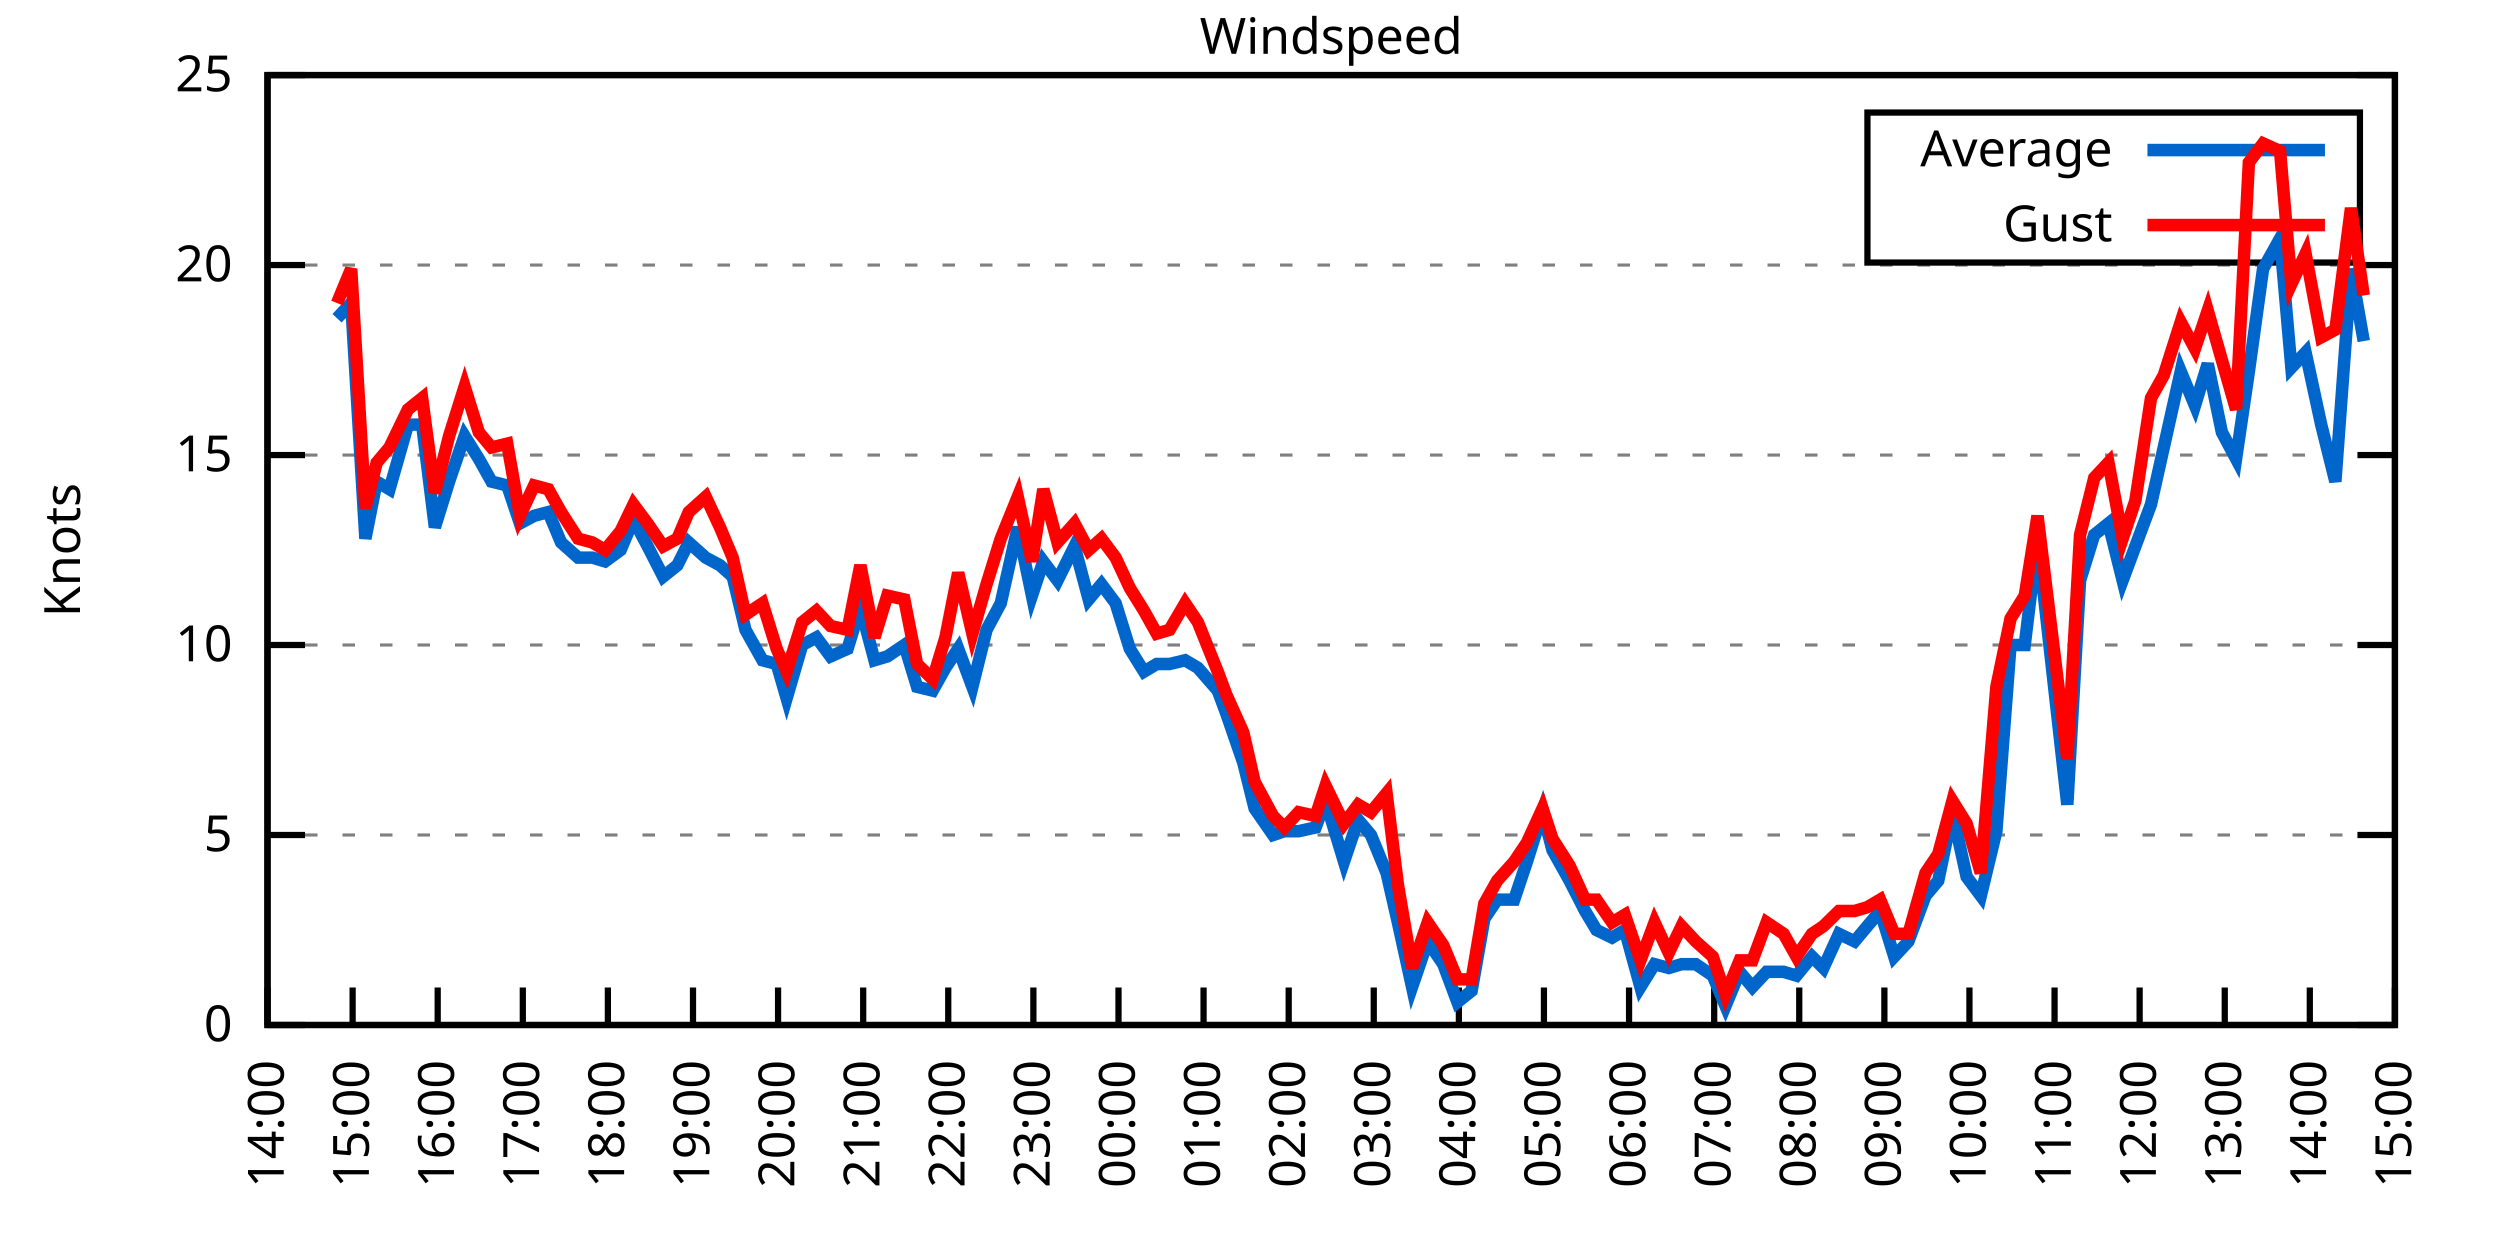
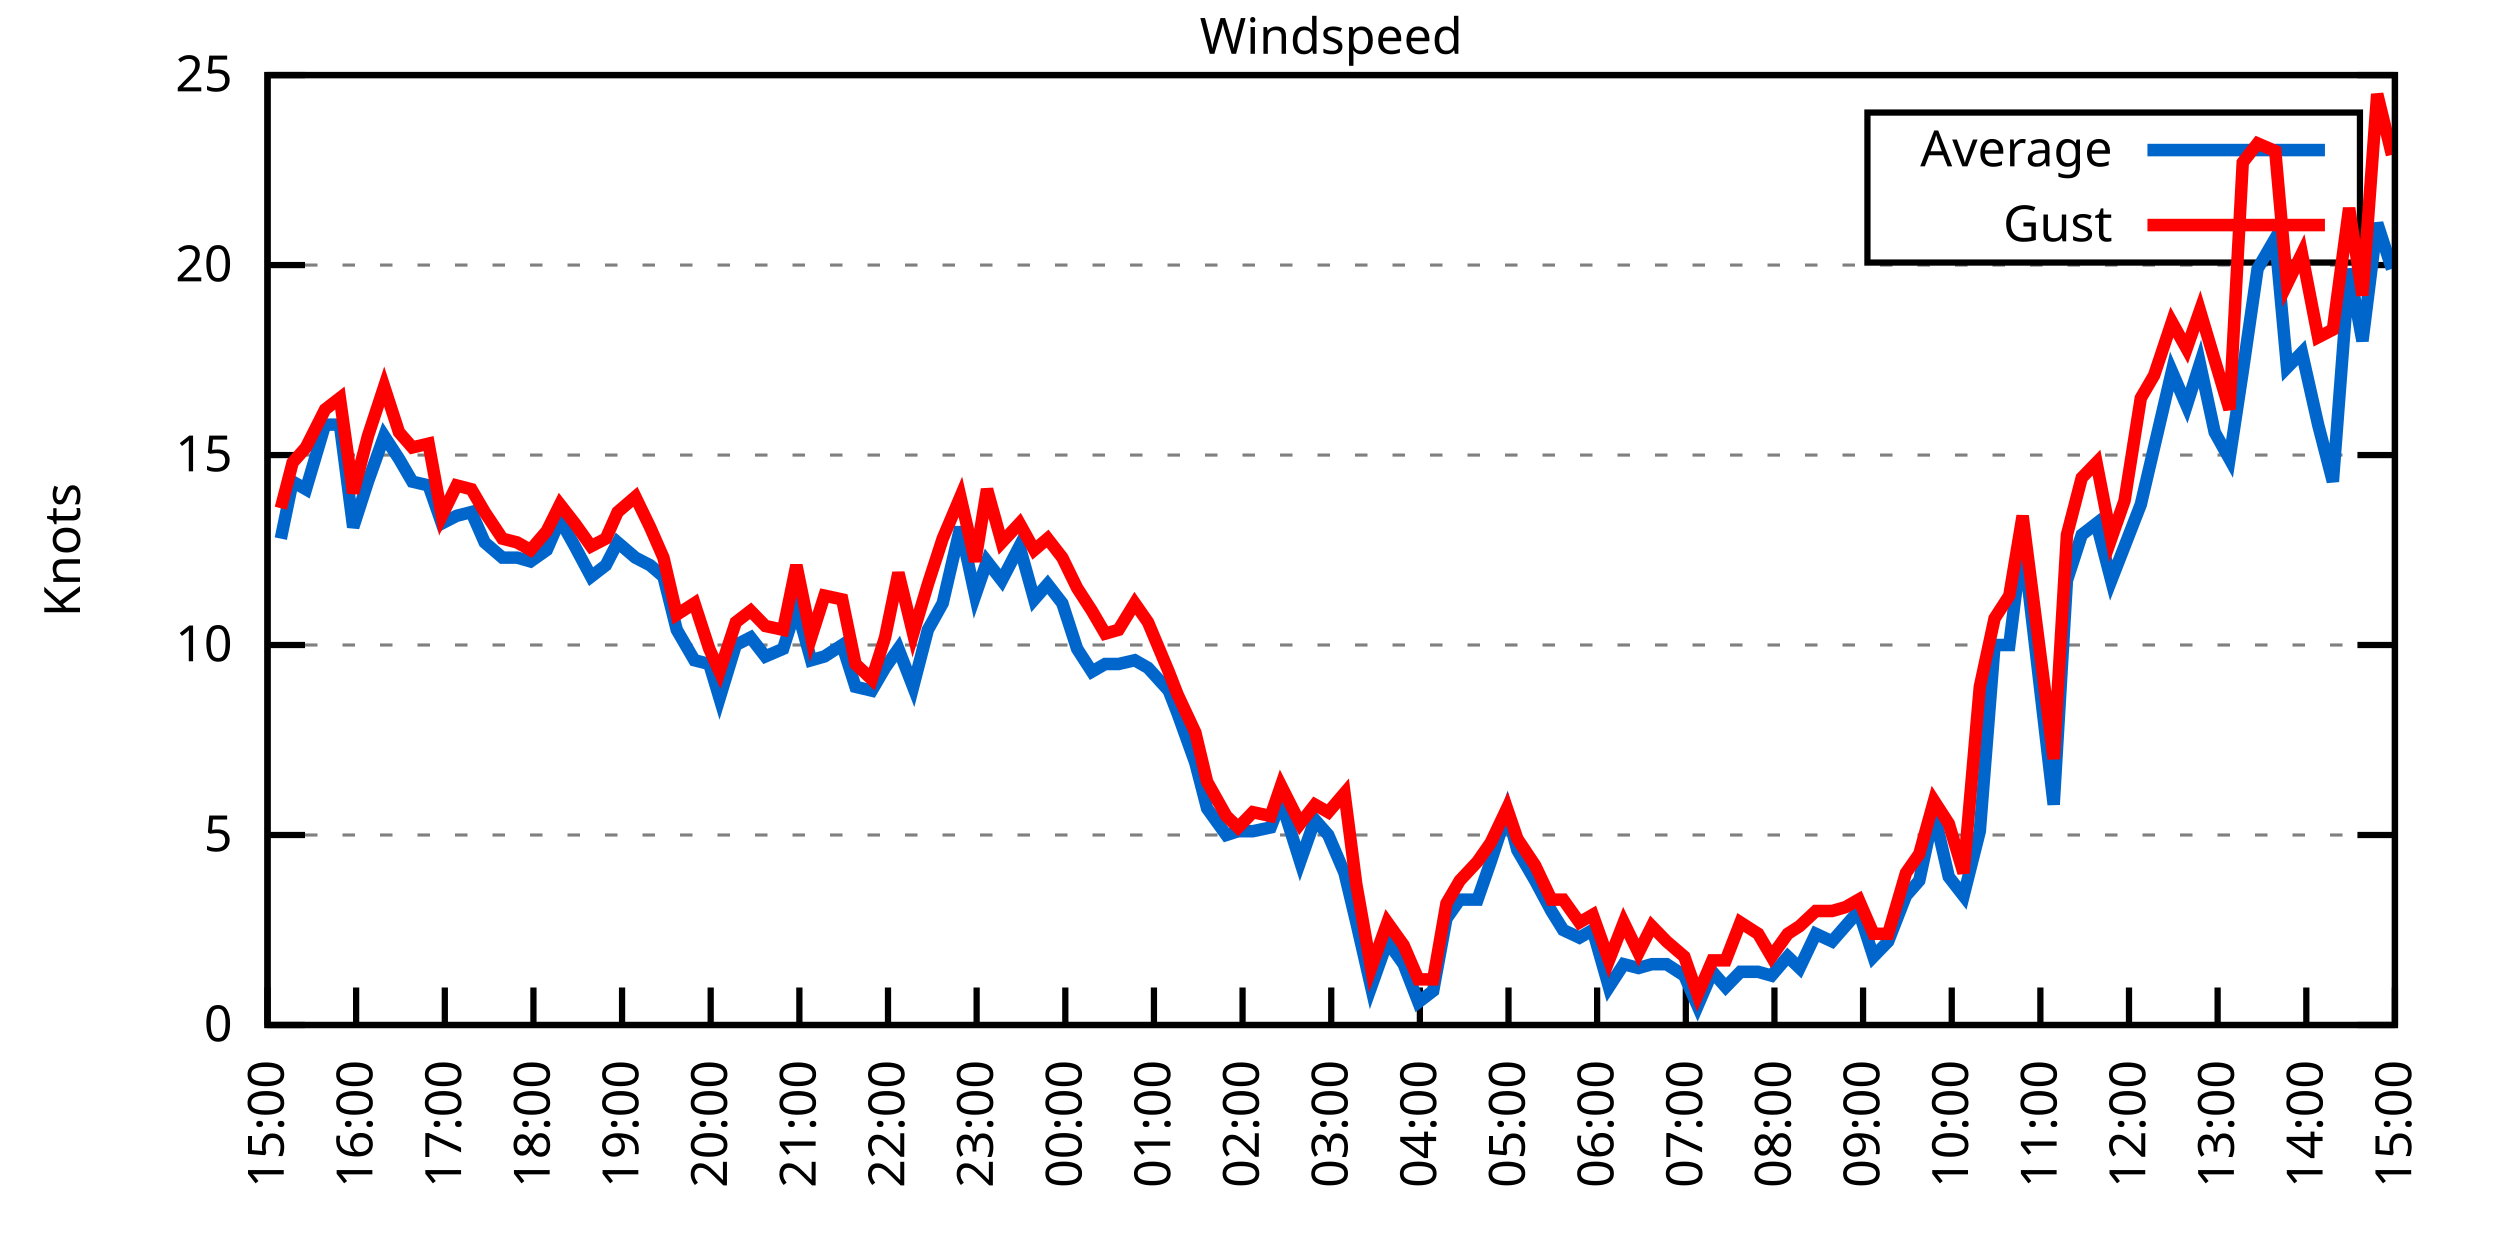
<svg xmlns="http://www.w3.org/2000/svg" xmlns:xlink="http://www.w3.org/1999/xlink" width="400" height="200" viewBox="0 0 400 200">
  <g id="gnuplot_canvas">
    <rect x="0" y="0" width="400" height="200" fill="none" />
    <defs>
      <circle id="gpDot" r="0.5" stroke-width="0.5" stroke="currentColor" />
      <path id="gpPt0" stroke-width="0.333" stroke="currentColor" d="M-1,0 h2 M0,-1 v2" />
      <path id="gpPt1" stroke-width="0.333" stroke="currentColor" d="M-1,-1 L1,1 M1,-1 L-1,1" />
      <path id="gpPt2" stroke-width="0.333" stroke="currentColor" d="M-1,0 L1,0 M0,-1 L0,1 M-1,-1 L1,1 M-1,1 L1,-1" />
      <rect id="gpPt3" stroke-width="0.333" stroke="currentColor" x="-1" y="-1" width="2" height="2" />
      <rect id="gpPt4" stroke-width="0.333" stroke="currentColor" fill="currentColor" x="-1" y="-1" width="2" height="2" />
      <circle id="gpPt5" stroke-width="0.333" stroke="currentColor" cx="0" cy="0" r="1" />
      <use xlink:href="#gpPt5" id="gpPt6" fill="currentColor" stroke="none" />
      <path id="gpPt7" stroke-width="0.333" stroke="currentColor" d="M0,-1.33 L-1.33,0.67 L1.33,0.67 z" />
      <use xlink:href="#gpPt7" id="gpPt8" fill="currentColor" stroke="none" />
      <use xlink:href="#gpPt7" id="gpPt9" stroke="currentColor" transform="rotate(180)" />
      <use xlink:href="#gpPt9" id="gpPt10" fill="currentColor" stroke="none" />
      <use xlink:href="#gpPt3" id="gpPt11" stroke="currentColor" transform="rotate(45)" />
      <use xlink:href="#gpPt11" id="gpPt12" fill="currentColor" stroke="none" />
      <path id="gpPt13" stroke-width="0.333" stroke="currentColor" d="M0,1.330 L1.265,0.411 L0.782,-1.067 L-0.782,-1.076 L-1.265,0.411 z" />
      <use xlink:href="#gpPt13" id="gpPt14" fill="currentColor" stroke="none" />
      <filter id="textbox" filterUnits="objectBoundingBox" x="0" y="0" height="1" width="1">
        <feFlood flood-color="white" flood-opacity="1" result="bgnd" />
        <feComposite in="SourceGraphic" in2="bgnd" operator="atop" />
      </filter>
      <filter id="greybox" filterUnits="objectBoundingBox" x="0" y="0" height="1" width="1">
        <feFlood flood-color="lightgrey" flood-opacity="1" result="grey" />
        <feComposite in="SourceGraphic" in2="grey" operator="atop" />
      </filter>
    </defs>
    <g fill="none" color="white" stroke="currentColor" stroke-width="1.00" stroke-linecap="butt" stroke-linejoin="miter">
</g>
    <g fill="none" color="black" stroke="currentColor" stroke-width="1.00" stroke-linecap="butt" stroke-linejoin="miter">
      <g stroke="none" shape-rendering="crispEdges">
        <polygon fill="rgb(255, 255, 255)" points="42.80,164.00 383.18,164.00 383.18,12.02 42.80,12.02 " />
      </g>
    </g>
    <g fill="none" color="black" stroke="currentColor" stroke-width="1.00" stroke-linecap="butt" stroke-linejoin="miter">
</g>
    <g fill="none" color="black" stroke="black" stroke-width="0.50" stroke-linecap="butt" stroke-linejoin="miter">
</g>
    <g fill="none" color="gray" stroke="currentColor" stroke-width="0.50" stroke-linecap="butt" stroke-linejoin="miter">
      <path stroke="gray" stroke-dasharray="2,4" class="gridline" d="M42.80,164.00 L383.19,164.00  " />
    </g>
    <g fill="none" color="gray" stroke="gray" stroke-width="1.00" stroke-linecap="butt" stroke-linejoin="miter">
</g>
    <g fill="none" color="black" stroke="currentColor" stroke-width="1.00" stroke-linecap="butt" stroke-linejoin="miter">
      <path stroke="black" d="M42.80,164.00 L48.80,164.00 M383.19,164.00 L377.19,164.00  " />
      <g transform="translate(37.20,166.60)" stroke="none" fill="black" font-family="Sans" font-size="8.00" text-anchor="end">
        <text>
          <tspan font-family="Sans"> 0</tspan>
        </text>
      </g>
    </g>
    <g fill="none" color="black" stroke="currentColor" stroke-width="1.00" stroke-linecap="butt" stroke-linejoin="miter">
</g>
    <g fill="none" color="black" stroke="black" stroke-width="0.50" stroke-linecap="butt" stroke-linejoin="miter">
</g>
    <g fill="none" color="gray" stroke="currentColor" stroke-width="0.50" stroke-linecap="butt" stroke-linejoin="miter">
      <path stroke="gray" stroke-dasharray="2,4" class="gridline" d="M42.80,133.60 L383.19,133.60  " />
    </g>
    <g fill="none" color="gray" stroke="gray" stroke-width="1.00" stroke-linecap="butt" stroke-linejoin="miter">
</g>
    <g fill="none" color="black" stroke="currentColor" stroke-width="1.00" stroke-linecap="butt" stroke-linejoin="miter">
      <path stroke="black" d="M42.80,133.60 L48.80,133.60 M383.19,133.60 L377.19,133.60  " />
      <g transform="translate(37.20,136.20)" stroke="none" fill="black" font-family="Sans" font-size="8.00" text-anchor="end">
        <text>
          <tspan font-family="Sans"> 5</tspan>
        </text>
      </g>
    </g>
    <g fill="none" color="black" stroke="currentColor" stroke-width="1.00" stroke-linecap="butt" stroke-linejoin="miter">
</g>
    <g fill="none" color="black" stroke="black" stroke-width="0.50" stroke-linecap="butt" stroke-linejoin="miter">
</g>
    <g fill="none" color="gray" stroke="currentColor" stroke-width="0.50" stroke-linecap="butt" stroke-linejoin="miter">
      <path stroke="gray" stroke-dasharray="2,4" class="gridline" d="M42.80,103.20 L383.19,103.20  " />
    </g>
    <g fill="none" color="gray" stroke="gray" stroke-width="1.00" stroke-linecap="butt" stroke-linejoin="miter">
</g>
    <g fill="none" color="black" stroke="currentColor" stroke-width="1.00" stroke-linecap="butt" stroke-linejoin="miter">
      <path stroke="black" d="M42.80,103.20 L48.80,103.20 M383.19,103.20 L377.19,103.20  " />
      <g transform="translate(37.20,105.80)" stroke="none" fill="black" font-family="Sans" font-size="8.00" text-anchor="end">
        <text>
          <tspan font-family="Sans"> 10</tspan>
        </text>
      </g>
    </g>
    <g fill="none" color="black" stroke="currentColor" stroke-width="1.00" stroke-linecap="butt" stroke-linejoin="miter">
</g>
    <g fill="none" color="black" stroke="black" stroke-width="0.50" stroke-linecap="butt" stroke-linejoin="miter">
</g>
    <g fill="none" color="gray" stroke="currentColor" stroke-width="0.50" stroke-linecap="butt" stroke-linejoin="miter">
      <path stroke="gray" stroke-dasharray="2,4" class="gridline" d="M42.80,72.81 L383.19,72.81  " />
    </g>
    <g fill="none" color="gray" stroke="gray" stroke-width="1.00" stroke-linecap="butt" stroke-linejoin="miter">
</g>
    <g fill="none" color="black" stroke="currentColor" stroke-width="1.00" stroke-linecap="butt" stroke-linejoin="miter">
      <path stroke="black" d="M42.80,72.81 L48.80,72.81 M383.19,72.81 L377.19,72.81  " />
      <g transform="translate(37.20,75.41)" stroke="none" fill="black" font-family="Sans" font-size="8.00" text-anchor="end">
        <text>
          <tspan font-family="Sans"> 15</tspan>
        </text>
      </g>
    </g>
    <g fill="none" color="black" stroke="currentColor" stroke-width="1.00" stroke-linecap="butt" stroke-linejoin="miter">
</g>
    <g fill="none" color="black" stroke="black" stroke-width="0.50" stroke-linecap="butt" stroke-linejoin="miter">
</g>
    <g fill="none" color="gray" stroke="currentColor" stroke-width="0.50" stroke-linecap="butt" stroke-linejoin="miter">
      <path stroke="gray" stroke-dasharray="2,4" class="gridline" d="M42.80,42.41 L383.19,42.41  " />
    </g>
    <g fill="none" color="gray" stroke="gray" stroke-width="1.00" stroke-linecap="butt" stroke-linejoin="miter">
</g>
    <g fill="none" color="black" stroke="currentColor" stroke-width="1.00" stroke-linecap="butt" stroke-linejoin="miter">
      <path stroke="black" d="M42.80,42.41 L48.80,42.41 M383.19,42.41 L377.19,42.41  " />
      <g transform="translate(37.20,45.01)" stroke="none" fill="black" font-family="Sans" font-size="8.00" text-anchor="end">
        <text>
          <tspan font-family="Sans"> 20</tspan>
        </text>
      </g>
    </g>
    <g fill="none" color="black" stroke="currentColor" stroke-width="1.00" stroke-linecap="butt" stroke-linejoin="miter">
</g>
    <g fill="none" color="black" stroke="black" stroke-width="0.50" stroke-linecap="butt" stroke-linejoin="miter">
</g>
    <g fill="none" color="gray" stroke="currentColor" stroke-width="0.50" stroke-linecap="butt" stroke-linejoin="miter">
      <path stroke="gray" stroke-dasharray="2,4" class="gridline" d="M42.80,12.01 L383.19,12.01  " />
    </g>
    <g fill="none" color="gray" stroke="gray" stroke-width="1.00" stroke-linecap="butt" stroke-linejoin="miter">
</g>
    <g fill="none" color="black" stroke="currentColor" stroke-width="1.00" stroke-linecap="butt" stroke-linejoin="miter">
      <path stroke="black" d="M42.80,12.01 L48.80,12.01 M383.19,12.01 L377.19,12.01  " />
      <g transform="translate(37.20,14.61)" stroke="none" fill="black" font-family="Sans" font-size="8.00" text-anchor="end">
        <text>
          <tspan font-family="Sans"> 25</tspan>
        </text>
      </g>
    </g>
    <g fill="none" color="black" stroke="currentColor" stroke-width="1.00" stroke-linecap="butt" stroke-linejoin="miter">
      <path stroke="black" d="M42.80,164.00 L42.80,158.00  " />
      <g transform="translate(45.40,169.60) rotate(270.00)" stroke="none" fill="black" font-family="Sans" font-size="8.00" text-anchor="end">
        <text>
-           <tspan font-family="Sans">14:00</tspan>
-         </text>
-       </g>
-     </g>
-     <g fill="none" color="black" stroke="currentColor" stroke-width="1.00" stroke-linecap="butt" stroke-linejoin="miter">
-       <path stroke="black" d="M56.42,164.00 L56.42,158.00  " />
-       <g transform="translate(59.02,169.60) rotate(270.00)" stroke="none" fill="black" font-family="Sans" font-size="8.00" text-anchor="end">
-         <text>
          <tspan font-family="Sans">15:00</tspan>
        </text>
      </g>
    </g>
    <g fill="none" color="black" stroke="currentColor" stroke-width="1.00" stroke-linecap="butt" stroke-linejoin="miter">
-       <path stroke="black" d="M70.03,164.00 L70.03,158.00  " />
-       <g transform="translate(72.63,169.60) rotate(270.00)" stroke="none" fill="black" font-family="Sans" font-size="8.00" text-anchor="end">
+       <path stroke="black" d="M56.98,164.00 L56.98,158.00  " />
+       <g transform="translate(59.58,169.60) rotate(270.00)" stroke="none" fill="black" font-family="Sans" font-size="8.00" text-anchor="end">
        <text>
          <tspan font-family="Sans">16:00</tspan>
        </text>
      </g>
    </g>
    <g fill="none" color="black" stroke="currentColor" stroke-width="1.00" stroke-linecap="butt" stroke-linejoin="miter">
-       <path stroke="black" d="M83.65,164.00 L83.65,158.00  " />
-       <g transform="translate(86.25,169.60) rotate(270.00)" stroke="none" fill="black" font-family="Sans" font-size="8.00" text-anchor="end">
+       <path stroke="black" d="M71.17,164.00 L71.17,158.00  " />
+       <g transform="translate(73.77,169.60) rotate(270.00)" stroke="none" fill="black" font-family="Sans" font-size="8.00" text-anchor="end">
        <text>
          <tspan font-family="Sans">17:00</tspan>
        </text>
      </g>
    </g>
    <g fill="none" color="black" stroke="currentColor" stroke-width="1.00" stroke-linecap="butt" stroke-linejoin="miter">
-       <path stroke="black" d="M97.26,164.00 L97.26,158.00  " />
-       <g transform="translate(99.86,169.60) rotate(270.00)" stroke="none" fill="black" font-family="Sans" font-size="8.00" text-anchor="end">
+       <path stroke="black" d="M85.35,164.00 L85.35,158.00  " />
+       <g transform="translate(87.95,169.60) rotate(270.00)" stroke="none" fill="black" font-family="Sans" font-size="8.00" text-anchor="end">
        <text>
          <tspan font-family="Sans">18:00</tspan>
        </text>
      </g>
    </g>
    <g fill="none" color="black" stroke="currentColor" stroke-width="1.00" stroke-linecap="butt" stroke-linejoin="miter">
-       <path stroke="black" d="M110.88,164.00 L110.88,158.00  " />
-       <g transform="translate(113.48,169.60) rotate(270.00)" stroke="none" fill="black" font-family="Sans" font-size="8.00" text-anchor="end">
+       <path stroke="black" d="M99.53,164.00 L99.53,158.00  " />
+       <g transform="translate(102.13,169.60) rotate(270.00)" stroke="none" fill="black" font-family="Sans" font-size="8.00" text-anchor="end">
        <text>
          <tspan font-family="Sans">19:00</tspan>
        </text>
      </g>
    </g>
    <g fill="none" color="black" stroke="currentColor" stroke-width="1.00" stroke-linecap="butt" stroke-linejoin="miter">
-       <path stroke="black" d="M124.49,164.00 L124.49,158.00  " />
-       <g transform="translate(127.09,169.60) rotate(270.00)" stroke="none" fill="black" font-family="Sans" font-size="8.00" text-anchor="end">
+       <path stroke="black" d="M113.71,164.00 L113.71,158.00  " />
+       <g transform="translate(116.31,169.60) rotate(270.00)" stroke="none" fill="black" font-family="Sans" font-size="8.00" text-anchor="end">
        <text>
          <tspan font-family="Sans">20:00</tspan>
        </text>
      </g>
    </g>
    <g fill="none" color="black" stroke="currentColor" stroke-width="1.00" stroke-linecap="butt" stroke-linejoin="miter">
-       <path stroke="black" d="M138.11,164.00 L138.11,158.00  " />
-       <g transform="translate(140.71,169.60) rotate(270.00)" stroke="none" fill="black" font-family="Sans" font-size="8.00" text-anchor="end">
+       <path stroke="black" d="M127.90,164.00 L127.90,158.00  " />
+       <g transform="translate(130.50,169.60) rotate(270.00)" stroke="none" fill="black" font-family="Sans" font-size="8.00" text-anchor="end">
        <text>
          <tspan font-family="Sans">21:00</tspan>
        </text>
      </g>
    </g>
    <g fill="none" color="black" stroke="currentColor" stroke-width="1.00" stroke-linecap="butt" stroke-linejoin="miter">
-       <path stroke="black" d="M151.72,164.00 L151.72,158.00  " />
-       <g transform="translate(154.32,169.60) rotate(270.00)" stroke="none" fill="black" font-family="Sans" font-size="8.00" text-anchor="end">
+       <path stroke="black" d="M142.08,164.00 L142.08,158.00  " />
+       <g transform="translate(144.68,169.60) rotate(270.00)" stroke="none" fill="black" font-family="Sans" font-size="8.00" text-anchor="end">
        <text>
          <tspan font-family="Sans">22:00</tspan>
        </text>
      </g>
    </g>
    <g fill="none" color="black" stroke="currentColor" stroke-width="1.00" stroke-linecap="butt" stroke-linejoin="miter">
-       <path stroke="black" d="M165.34,164.00 L165.34,158.00  " />
-       <g transform="translate(167.94,169.60) rotate(270.00)" stroke="none" fill="black" font-family="Sans" font-size="8.00" text-anchor="end">
+       <path stroke="black" d="M156.26,164.00 L156.26,158.00  " />
+       <g transform="translate(158.86,169.60) rotate(270.00)" stroke="none" fill="black" font-family="Sans" font-size="8.00" text-anchor="end">
        <text>
          <tspan font-family="Sans">23:00</tspan>
        </text>
      </g>
    </g>
    <g fill="none" color="black" stroke="currentColor" stroke-width="1.00" stroke-linecap="butt" stroke-linejoin="miter">
-       <path stroke="black" d="M178.96,164.00 L178.96,158.00  " />
-       <g transform="translate(181.56,169.60) rotate(270.00)" stroke="none" fill="black" font-family="Sans" font-size="8.00" text-anchor="end">
+       <path stroke="black" d="M170.45,164.00 L170.45,158.00  " />
+       <g transform="translate(173.05,169.60) rotate(270.00)" stroke="none" fill="black" font-family="Sans" font-size="8.00" text-anchor="end">
        <text>
          <tspan font-family="Sans">00:00</tspan>
        </text>
      </g>
    </g>
    <g fill="none" color="black" stroke="currentColor" stroke-width="1.00" stroke-linecap="butt" stroke-linejoin="miter">
-       <path stroke="black" d="M192.57,164.00 L192.57,158.00  " />
-       <g transform="translate(195.17,169.60) rotate(270.00)" stroke="none" fill="black" font-family="Sans" font-size="8.00" text-anchor="end">
+       <path stroke="black" d="M184.63,164.00 L184.63,158.00  " />
+       <g transform="translate(187.23,169.60) rotate(270.00)" stroke="none" fill="black" font-family="Sans" font-size="8.00" text-anchor="end">
        <text>
          <tspan font-family="Sans">01:00</tspan>
        </text>
      </g>
    </g>
    <g fill="none" color="black" stroke="currentColor" stroke-width="1.00" stroke-linecap="butt" stroke-linejoin="miter">
-       <path stroke="black" d="M206.19,164.00 L206.19,158.00  " />
-       <g transform="translate(208.79,169.60) rotate(270.00)" stroke="none" fill="black" font-family="Sans" font-size="8.00" text-anchor="end">
+       <path stroke="black" d="M198.81,164.00 L198.81,158.00  " />
+       <g transform="translate(201.41,169.60) rotate(270.00)" stroke="none" fill="black" font-family="Sans" font-size="8.00" text-anchor="end">
        <text>
          <tspan font-family="Sans">02:00</tspan>
        </text>
      </g>
    </g>
    <g fill="none" color="black" stroke="currentColor" stroke-width="1.00" stroke-linecap="butt" stroke-linejoin="miter">
-       <path stroke="black" d="M219.80,164.00 L219.80,158.00  " />
-       <g transform="translate(222.40,169.60) rotate(270.00)" stroke="none" fill="black" font-family="Sans" font-size="8.00" text-anchor="end">
+       <path stroke="black" d="M213.00,164.00 L213.00,158.00  " />
+       <g transform="translate(215.60,169.60) rotate(270.00)" stroke="none" fill="black" font-family="Sans" font-size="8.00" text-anchor="end">
        <text>
          <tspan font-family="Sans">03:00</tspan>
        </text>
      </g>
    </g>
    <g fill="none" color="black" stroke="currentColor" stroke-width="1.00" stroke-linecap="butt" stroke-linejoin="miter">
-       <path stroke="black" d="M233.42,164.00 L233.42,158.00  " />
-       <g transform="translate(236.02,169.60) rotate(270.00)" stroke="none" fill="black" font-family="Sans" font-size="8.00" text-anchor="end">
+       <path stroke="black" d="M227.18,164.00 L227.18,158.00  " />
+       <g transform="translate(229.78,169.60) rotate(270.00)" stroke="none" fill="black" font-family="Sans" font-size="8.00" text-anchor="end">
        <text>
          <tspan font-family="Sans">04:00</tspan>
        </text>
      </g>
    </g>
    <g fill="none" color="black" stroke="currentColor" stroke-width="1.00" stroke-linecap="butt" stroke-linejoin="miter">
-       <path stroke="black" d="M247.03,164.00 L247.03,158.00  " />
-       <g transform="translate(249.63,169.60) rotate(270.00)" stroke="none" fill="black" font-family="Sans" font-size="8.00" text-anchor="end">
+       <path stroke="black" d="M241.36,164.00 L241.36,158.00  " />
+       <g transform="translate(243.96,169.60) rotate(270.00)" stroke="none" fill="black" font-family="Sans" font-size="8.00" text-anchor="end">
        <text>
          <tspan font-family="Sans">05:00</tspan>
        </text>
      </g>
    </g>
    <g fill="none" color="black" stroke="currentColor" stroke-width="1.00" stroke-linecap="butt" stroke-linejoin="miter">
-       <path stroke="black" d="M260.65,164.00 L260.65,158.00  " />
-       <g transform="translate(263.25,169.60) rotate(270.00)" stroke="none" fill="black" font-family="Sans" font-size="8.00" text-anchor="end">
+       <path stroke="black" d="M255.54,164.00 L255.54,158.00  " />
+       <g transform="translate(258.14,169.60) rotate(270.00)" stroke="none" fill="black" font-family="Sans" font-size="8.00" text-anchor="end">
        <text>
          <tspan font-family="Sans">06:00</tspan>
        </text>
      </g>
    </g>
    <g fill="none" color="black" stroke="currentColor" stroke-width="1.00" stroke-linecap="butt" stroke-linejoin="miter">
-       <path stroke="black" d="M274.27,164.00 L274.27,158.00  " />
-       <g transform="translate(276.87,169.60) rotate(270.00)" stroke="none" fill="black" font-family="Sans" font-size="8.00" text-anchor="end">
+       <path stroke="black" d="M269.73,164.00 L269.73,158.00  " />
+       <g transform="translate(272.33,169.60) rotate(270.00)" stroke="none" fill="black" font-family="Sans" font-size="8.00" text-anchor="end">
        <text>
          <tspan font-family="Sans">07:00</tspan>
        </text>
      </g>
    </g>
    <g fill="none" color="black" stroke="currentColor" stroke-width="1.00" stroke-linecap="butt" stroke-linejoin="miter">
-       <path stroke="black" d="M287.88,164.00 L287.88,158.00  " />
-       <g transform="translate(290.48,169.60) rotate(270.00)" stroke="none" fill="black" font-family="Sans" font-size="8.00" text-anchor="end">
+       <path stroke="black" d="M283.91,164.00 L283.91,158.00  " />
+       <g transform="translate(286.51,169.60) rotate(270.00)" stroke="none" fill="black" font-family="Sans" font-size="8.00" text-anchor="end">
        <text>
          <tspan font-family="Sans">08:00</tspan>
        </text>
      </g>
    </g>
    <g fill="none" color="black" stroke="currentColor" stroke-width="1.00" stroke-linecap="butt" stroke-linejoin="miter">
-       <path stroke="black" d="M301.50,164.00 L301.50,158.00  " />
-       <g transform="translate(304.10,169.60) rotate(270.00)" stroke="none" fill="black" font-family="Sans" font-size="8.00" text-anchor="end">
+       <path stroke="black" d="M298.09,164.00 L298.09,158.00  " />
+       <g transform="translate(300.69,169.60) rotate(270.00)" stroke="none" fill="black" font-family="Sans" font-size="8.00" text-anchor="end">
        <text>
          <tspan font-family="Sans">09:00</tspan>
        </text>
      </g>
    </g>
    <g fill="none" color="black" stroke="currentColor" stroke-width="1.00" stroke-linecap="butt" stroke-linejoin="miter">
-       <path stroke="black" d="M315.11,164.00 L315.11,158.00  " />
-       <g transform="translate(317.71,169.60) rotate(270.00)" stroke="none" fill="black" font-family="Sans" font-size="8.00" text-anchor="end">
+       <path stroke="black" d="M312.28,164.00 L312.28,158.00  " />
+       <g transform="translate(314.88,169.60) rotate(270.00)" stroke="none" fill="black" font-family="Sans" font-size="8.00" text-anchor="end">
        <text>
          <tspan font-family="Sans">10:00</tspan>
        </text>
      </g>
    </g>
    <g fill="none" color="black" stroke="currentColor" stroke-width="1.00" stroke-linecap="butt" stroke-linejoin="miter">
-       <path stroke="black" d="M328.73,164.00 L328.73,158.00  " />
-       <g transform="translate(331.33,169.60) rotate(270.00)" stroke="none" fill="black" font-family="Sans" font-size="8.00" text-anchor="end">
+       <path stroke="black" d="M326.46,164.00 L326.46,158.00  " />
+       <g transform="translate(329.06,169.60) rotate(270.00)" stroke="none" fill="black" font-family="Sans" font-size="8.00" text-anchor="end">
        <text>
          <tspan font-family="Sans">11:00</tspan>
        </text>
      </g>
    </g>
    <g fill="none" color="black" stroke="currentColor" stroke-width="1.00" stroke-linecap="butt" stroke-linejoin="miter">
-       <path stroke="black" d="M342.34,164.00 L342.34,158.00  " />
-       <g transform="translate(344.94,169.60) rotate(270.00)" stroke="none" fill="black" font-family="Sans" font-size="8.00" text-anchor="end">
+       <path stroke="black" d="M340.64,164.00 L340.64,158.00  " />
+       <g transform="translate(343.24,169.60) rotate(270.00)" stroke="none" fill="black" font-family="Sans" font-size="8.00" text-anchor="end">
        <text>
          <tspan font-family="Sans">12:00</tspan>
        </text>
      </g>
    </g>
    <g fill="none" color="black" stroke="currentColor" stroke-width="1.00" stroke-linecap="butt" stroke-linejoin="miter">
-       <path stroke="black" d="M355.96,164.00 L355.96,158.00  " />
-       <g transform="translate(358.56,169.60) rotate(270.00)" stroke="none" fill="black" font-family="Sans" font-size="8.00" text-anchor="end">
+       <path stroke="black" d="M354.82,164.00 L354.82,158.00  " />
+       <g transform="translate(357.42,169.60) rotate(270.00)" stroke="none" fill="black" font-family="Sans" font-size="8.00" text-anchor="end">
        <text>
          <tspan font-family="Sans">13:00</tspan>
        </text>
      </g>
    </g>
    <g fill="none" color="black" stroke="currentColor" stroke-width="1.00" stroke-linecap="butt" stroke-linejoin="miter">
-       <path stroke="black" d="M369.57,164.00 L369.57,158.00  " />
-       <g transform="translate(372.17,169.60) rotate(270.00)" stroke="none" fill="black" font-family="Sans" font-size="8.00" text-anchor="end">
+       <path stroke="black" d="M369.01,164.00 L369.01,158.00  " />
+       <g transform="translate(371.61,169.60) rotate(270.00)" stroke="none" fill="black" font-family="Sans" font-size="8.00" text-anchor="end">
        <text>
          <tspan font-family="Sans">14:00</tspan>
        </text>
      </g>
    </g>
    <g fill="none" color="black" stroke="currentColor" stroke-width="1.00" stroke-linecap="butt" stroke-linejoin="miter">
      <path stroke="black" d="M383.19,164.00 L383.19,158.00  " />
      <g transform="translate(385.79,169.60) rotate(270.00)" stroke="none" fill="black" font-family="Sans" font-size="8.00" text-anchor="end">
        <text>
          <tspan font-family="Sans">15:00</tspan>
        </text>
      </g>
    </g>
    <g fill="none" color="black" stroke="currentColor" stroke-width="1.00" stroke-linecap="butt" stroke-linejoin="miter">
</g>
    <g fill="none" color="black" stroke="currentColor" stroke-width="1.00" stroke-linecap="butt" stroke-linejoin="miter">
      <path stroke="black" d="M42.80,12.01 L42.80,164.00 L383.19,164.00 L383.19,12.01 L42.80,12.01 Z  " />
    </g>
    <g fill="none" color="black" stroke="currentColor" stroke-width="1.00" stroke-linecap="butt" stroke-linejoin="miter">
</g>
    <g fill="none" color="black" stroke="currentColor" stroke-width="1.00" stroke-linecap="butt" stroke-linejoin="miter">
      <path stroke="black" d="M298.79,42.01 L298.79,18.01 L377.59,18.01 L377.59,42.01 L298.79,42.01 Z  " />
    </g>
    <g id="Windspeed_plot_1">
      <g fill="none" color="white" stroke="black" stroke-width="2.00" stroke-linecap="butt" stroke-linejoin="miter">
</g>
      <g fill="none" color="black" stroke="currentColor" stroke-width="2.00" stroke-linecap="butt" stroke-linejoin="miter">
        <g transform="translate(337.99,26.61)" stroke="none" fill="black" font-family="Sans" font-size="8.00" text-anchor="end">
          <text>
            <tspan font-family="Sans">Average</tspan>
          </text>
        </g>
      </g>
      <g fill="none" color="black" stroke="currentColor" stroke-width="2.00" stroke-linecap="butt" stroke-linejoin="miter">
-         <path stroke="rgb(  0, 102, 204)" d="M343.59,24.01 L371.99,24.01 M53.92,50.92 L56.19,48.49 L58.46,86.18 L60.27,77.06 L62.32,78.28 L65.27,67.94   L67.54,67.94 L69.58,84.36 L71.85,77.06 L74.34,69.77 L76.61,73.41 L78.65,77.06 L81.15,77.67 L83.19,83.75   L85.46,82.53 L87.73,81.93 L89.77,86.79 L92.50,89.22 L94.77,89.22 L96.81,89.83 L99.30,88.00 L101.35,83.14   L103.62,87.40 L106.11,92.26 L108.38,90.44 L110.20,86.79 L112.92,89.22 L115.19,90.44 L117.23,92.26 L119.27,100.77   L122.00,105.64 L124.27,106.24 L125.86,111.72 L128.35,103.20 L130.62,101.99 L132.89,105.03 L135.61,103.81 L137.66,97.12   L139.92,105.64 L141.97,105.03 L144.69,103.20 L146.73,109.89 L149.23,110.50 L151.27,106.85 L153.31,103.81 L155.58,109.89   L157.85,100.77 L160.12,96.52 L162.84,84.36 L165.11,95.30 L166.93,89.83 L169.20,92.87 L171.92,87.40 L174.19,95.91   L176.23,93.48 L178.50,96.52 L180.77,103.81 L183.04,107.46 L185.08,106.24 L187.13,106.24 L189.62,105.64 L191.66,106.85   L194.84,110.50 L196.20,114.15 L198.93,122.05 L200.74,129.35 L203.69,133.60 L205.51,132.99 L207.78,132.99 L210.50,132.39   L212.09,128.13 L215.04,137.86 L217.31,131.17 L219.35,133.60 L221.85,139.68 L223.66,147.59 L225.93,157.92 L228.43,150.62   L230.92,154.27 L233.19,160.35 L235.46,158.53 L237.50,146.98 L239.55,143.94 L242.27,143.94 L244.31,137.86 L246.81,129.95   L248.40,136.03 L251.12,140.90 L253.61,145.76 L255.43,148.80 L257.93,150.02 L259.97,148.80 L262.47,157.92 L264.73,154.27   L267.00,154.88 L269.05,154.27 L271.32,154.27 L274.04,156.10 L276.08,160.96 L278.35,155.49 L280.39,157.92 L282.66,155.49   L285.38,155.49 L287.43,156.10 L289.92,153.06 L291.74,154.88 L294.23,149.41 L296.73,150.62 L298.77,148.19 L300.82,145.76   L303.08,153.06 L305.35,150.62 L308.08,143.33 L310.12,140.90 L312.39,129.95 L314.66,140.29 L316.93,143.33 L319.42,132.99   L321.69,103.20 L323.96,103.20 L326.00,86.18 L330.77,128.74 L332.81,92.87 L335.08,85.57 L337.35,83.75 L339.62,92.87   L341.66,87.40 L344.16,80.71 L346.20,71.59 L348.92,59.43 L351.19,64.90 L353.24,58.21 L355.50,69.16 L357.77,73.41   L359.82,59.43 L362.09,43.02 L364.81,38.15 L366.62,58.82 L368.89,56.39 L371.39,67.94 L373.66,77.06 L376.16,43.02   L378.20,54.57  " />
+         <path stroke="rgb(  0, 102, 204)" d="M343.59,24.01 L371.99,24.01 M44.93,86.18 L46.82,77.06 L48.95,78.28 L52.02,67.94 L54.38,67.94 L56.51,84.36   L58.87,77.06 L61.47,69.77 L63.84,73.41 L65.97,77.06 L68.57,77.67 L70.69,83.75 L73.06,82.53 L75.42,81.93   L77.55,86.79 L80.38,89.22 L82.75,89.22 L84.88,89.83 L87.48,88.00 L89.60,83.14 L91.97,87.40 L94.57,92.26   L96.93,90.44 L98.82,86.79 L101.66,89.22 L104.02,90.44 L106.15,92.26 L108.28,100.77 L111.11,105.64 L113.48,106.24   L115.13,111.72 L117.73,103.20 L120.10,101.99 L122.46,105.03 L125.30,103.81 L127.42,97.12 L129.79,105.64 L131.92,105.03   L134.75,103.20 L136.88,109.89 L139.48,110.50 L141.61,106.85 L143.74,103.81 L146.10,109.89 L148.46,100.77 L150.83,96.52   L153.66,84.36 L156.03,95.30 L157.92,89.83 L160.28,92.87 L163.12,87.40 L165.48,95.91 L167.61,93.48 L169.97,96.52   L172.34,103.81 L174.70,107.46 L176.83,106.24 L178.96,106.24 L181.56,105.64 L183.68,106.85 L186.99,110.50 L188.41,114.15   L191.25,122.05 L193.14,129.35 L196.21,133.60 L198.10,132.99 L200.47,132.99 L203.30,132.39 L204.96,128.13 L208.03,137.86   L210.39,131.17 L212.52,133.60 L215.12,139.68 L217.01,147.59 L219.38,157.92 L221.98,150.62 L224.58,154.27 L226.94,160.35   L229.31,158.53 L231.43,146.98 L233.56,143.94 L236.40,143.94 L238.52,137.86 L241.12,129.95 L242.78,136.03 L245.62,140.90   L248.22,145.76 L250.11,148.80 L252.71,150.02 L254.83,148.80 L257.43,157.92 L259.80,154.27 L262.16,154.88 L264.29,154.27   L266.65,154.27 L269.49,156.10 L271.62,160.96 L273.98,155.49 L276.11,157.92 L278.47,155.49 L281.31,155.49 L283.44,156.10   L286.04,153.06 L287.93,154.88 L290.53,149.41 L293.13,150.62 L295.26,148.19 L297.38,145.76 L299.75,153.06 L302.11,150.62   L304.95,143.33 L307.08,140.90 L309.44,129.95 L311.80,140.29 L314.17,143.33 L316.77,132.99 L319.13,103.20 L321.49,103.20   L323.62,86.18 L328.59,128.74 L330.71,92.87 L333.08,85.57 L335.44,83.75 L337.80,92.87 L339.93,87.40 L342.53,80.71   L344.66,71.59 L347.50,59.43 L349.86,64.90 L351.99,58.21 L354.35,69.16 L356.72,73.41 L358.84,59.43 L361.21,43.02   L364.04,38.15 L365.93,58.82 L368.30,56.39 L370.90,67.94 L373.26,77.06 L375.86,43.02 L377.99,54.57 L380.35,35.72   L382.72,43.02  " />
      </g>
    </g>
    <g id="Windspeed_plot_2">
      <g fill="none" color="black" stroke="currentColor" stroke-width="2.00" stroke-linecap="butt" stroke-linejoin="miter">
        <g transform="translate(337.99,38.61)" stroke="none" fill="black" font-family="Sans" font-size="8.00" text-anchor="end">
          <text>
            <tspan font-family="Sans">Gust</tspan>
          </text>
        </g>
      </g>
      <g fill="none" color="black" stroke="currentColor" stroke-width="2.00" stroke-linecap="butt" stroke-linejoin="miter">
-         <path stroke="rgb(255,   0,   0)" d="M343.59,36.01 L371.99,36.01 M53.92,48.49 L56.19,43.02 L58.46,81.32 L60.27,74.02 L62.32,71.59 L65.27,65.51   L67.54,63.69 L69.58,78.89 L71.85,69.77 L74.34,61.86 L76.61,69.16 L78.65,71.59 L81.15,70.98 L83.19,82.53   L85.46,77.67 L87.73,78.28 L89.77,81.93 L92.50,86.18 L94.77,86.79 L96.81,88.00 L99.30,84.97 L101.35,80.71   L103.62,83.75 L106.11,87.40 L108.38,86.18 L110.20,81.93 L112.92,79.49 L115.19,84.36 L117.23,89.22 L119.27,98.34   L122.00,96.52 L124.27,103.81 L125.86,107.46 L128.35,99.56 L130.62,97.73 L132.89,100.16 L135.61,100.77 L137.66,90.44   L139.92,101.99 L141.97,95.30 L144.69,95.91 L146.73,106.24 L149.23,108.68 L151.27,101.99 L153.31,91.65 L155.58,101.38   L157.85,93.48 L160.12,86.18 L162.84,79.49 L165.11,89.83 L166.93,78.28 L169.20,86.79 L171.92,83.75 L174.19,88.00   L176.23,86.18 L178.50,89.22 L180.77,94.08 L183.04,97.73 L185.08,101.38 L187.13,100.77 L189.62,96.52 L191.66,99.56   L194.84,107.46 L196.20,111.11 L198.93,117.19 L200.74,125.09 L203.69,130.56 L205.51,132.39 L207.78,129.95 L210.50,130.56   L212.09,125.70 L215.04,131.78 L217.31,128.74 L219.35,129.95 L221.85,126.91 L223.66,141.51 L225.93,154.88 L228.43,147.59   L230.92,151.23 L233.19,156.70 L235.46,156.70 L237.50,144.55 L239.55,140.90 L242.27,137.86 L244.31,134.82 L246.81,129.35   L248.40,134.21 L251.12,138.47 L253.61,143.94 L255.43,143.94 L257.93,147.59 L259.97,146.37 L262.47,153.66 L264.73,147.59   L267.00,152.45 L269.05,148.19 L271.32,150.62 L274.04,153.06 L276.08,159.14 L278.35,153.66 L280.39,153.66 L282.66,147.59   L285.38,149.41 L287.43,153.06 L289.92,149.41 L291.74,148.19 L294.23,145.76 L296.73,145.76 L298.77,145.15 L300.82,143.94   L303.08,149.41 L305.35,149.41 L308.08,139.68 L310.12,136.64 L312.39,128.13 L314.66,131.78 L316.93,139.68 L319.42,109.89   L321.69,98.95 L323.96,95.30 L326.00,82.53 L330.77,121.44 L332.81,85.57 L335.08,76.45 L337.35,74.02 L339.62,86.18   L341.66,80.10 L344.16,63.69 L346.20,60.04 L348.92,51.53 L351.19,55.78 L353.24,49.70 L355.50,57.61 L357.77,65.51   L359.82,25.99 L362.09,22.95 L364.81,24.17 L366.62,45.45 L368.89,40.58 L371.39,53.96 L373.66,52.74 L376.16,33.29   L378.20,47.27  " />
+         <path stroke="rgb(255,   0,   0)" d="M343.59,36.01 L371.99,36.01 M44.93,81.32 L46.82,74.02 L48.95,71.59 L52.02,65.51 L54.38,63.69 L56.51,78.89   L58.87,69.77 L61.47,61.86 L63.84,69.16 L65.97,71.59 L68.57,70.98 L70.69,82.53 L73.06,77.67 L75.42,78.28   L77.55,81.93 L80.38,86.18 L82.75,86.79 L84.88,88.00 L87.48,84.97 L89.60,80.71 L91.97,83.75 L94.57,87.40   L96.93,86.18 L98.82,81.93 L101.66,79.49 L104.02,84.36 L106.15,89.22 L108.28,98.34 L111.11,96.52 L113.48,103.81   L115.13,107.46 L117.73,99.56 L120.10,97.73 L122.46,100.16 L125.30,100.77 L127.42,90.44 L129.79,101.99 L131.92,95.30   L134.75,95.91 L136.88,106.24 L139.48,108.68 L141.61,101.99 L143.74,91.65 L146.10,101.38 L148.46,93.48 L150.83,86.18   L153.66,79.49 L156.03,89.83 L157.92,78.28 L160.28,86.79 L163.12,83.75 L165.48,88.00 L167.61,86.18 L169.97,89.22   L172.34,94.08 L174.70,97.73 L176.83,101.38 L178.96,100.77 L181.56,96.52 L183.68,99.56 L186.99,107.46 L188.41,111.11   L191.25,117.19 L193.14,125.09 L196.21,130.56 L198.10,132.39 L200.47,129.95 L203.30,130.56 L204.96,125.70 L208.03,131.78   L210.39,128.74 L212.52,129.95 L215.12,126.91 L217.01,141.51 L219.38,154.88 L221.98,147.59 L224.58,151.23 L226.94,156.70   L229.31,156.70 L231.43,144.55 L233.56,140.90 L236.40,137.86 L238.52,134.82 L241.12,129.35 L242.78,134.21 L245.62,138.47   L248.22,143.94 L250.11,143.94 L252.71,147.59 L254.83,146.37 L257.43,153.66 L259.80,147.59 L262.16,152.45 L264.29,148.19   L266.65,150.62 L269.49,153.06 L271.62,159.14 L273.98,153.66 L276.11,153.66 L278.47,147.59 L281.31,149.41 L283.44,153.06   L286.04,149.41 L287.93,148.19 L290.53,145.76 L293.13,145.76 L295.26,145.15 L297.38,143.94 L299.75,149.41 L302.11,149.41   L304.95,139.68 L307.08,136.64 L309.44,128.13 L311.80,131.78 L314.17,139.68 L316.77,109.89 L319.13,98.95 L321.49,95.30   L323.62,82.53 L328.59,121.44 L330.71,85.57 L333.08,76.45 L335.44,74.02 L337.80,86.18 L339.93,80.10 L342.53,63.69   L344.66,60.04 L347.50,51.53 L349.86,55.78 L351.99,49.70 L354.35,57.61 L356.72,65.51 L358.84,25.99 L361.21,22.95   L364.04,24.17 L365.93,45.45 L368.30,40.58 L370.90,53.96 L373.26,52.74 L375.86,33.29 L377.99,47.27 L380.35,15.05   L382.72,24.78  " />
      </g>
    </g>
    <g fill="none" color="black" stroke="currentColor" stroke-width="2.00" stroke-linecap="butt" stroke-linejoin="miter">
</g>
    <g fill="none" color="black" stroke="black" stroke-width="1.00" stroke-linecap="butt" stroke-linejoin="miter">
</g>
    <g fill="none" color="black" stroke="currentColor" stroke-width="1.00" stroke-linecap="butt" stroke-linejoin="miter">
      <path stroke="black" d="M42.80,12.01 L42.80,164.00 L383.19,164.00 L383.19,12.01 L42.80,12.01 Z  " />
      <g transform="translate(12.80,88.01) rotate(270.00)" stroke="none" fill="black" font-family="Sans" font-size="8.00" text-anchor="middle">
        <text>
          <tspan font-family="Sans">Knots</tspan>
        </text>
      </g>
    </g>
    <g fill="none" color="black" stroke="currentColor" stroke-width="1.00" stroke-linecap="butt" stroke-linejoin="miter">
</g>
    <g fill="none" color="black" stroke="currentColor" stroke-width="1.00" stroke-linecap="butt" stroke-linejoin="miter">
      <g transform="translate(212.99,8.61)" stroke="none" fill="black" font-family="Sans" font-size="8.00" text-anchor="middle">
        <text>
          <tspan font-family="Sans">Windspeed</tspan>
        </text>
      </g>
    </g>
    <g fill="none" color="black" stroke="currentColor" stroke-width="1.00" stroke-linecap="butt" stroke-linejoin="miter">
</g>
  </g>
</svg>
